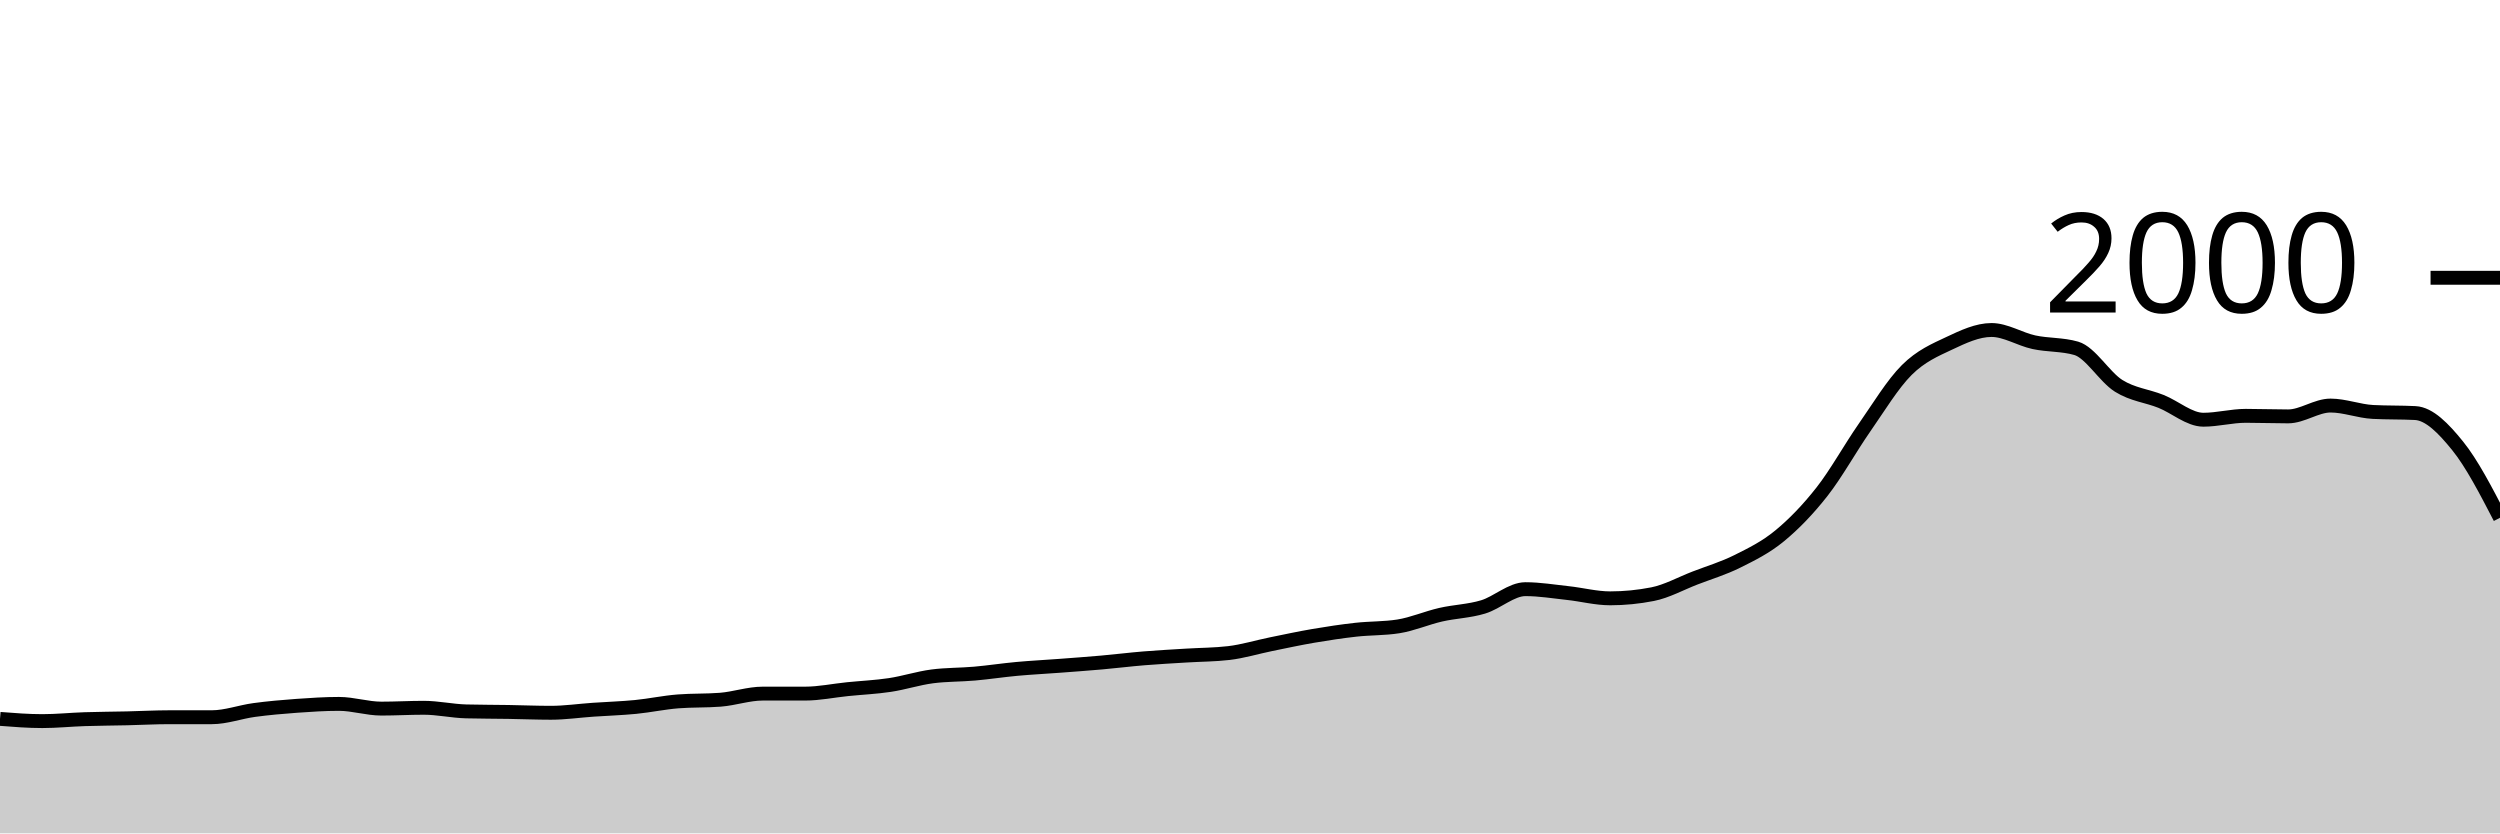
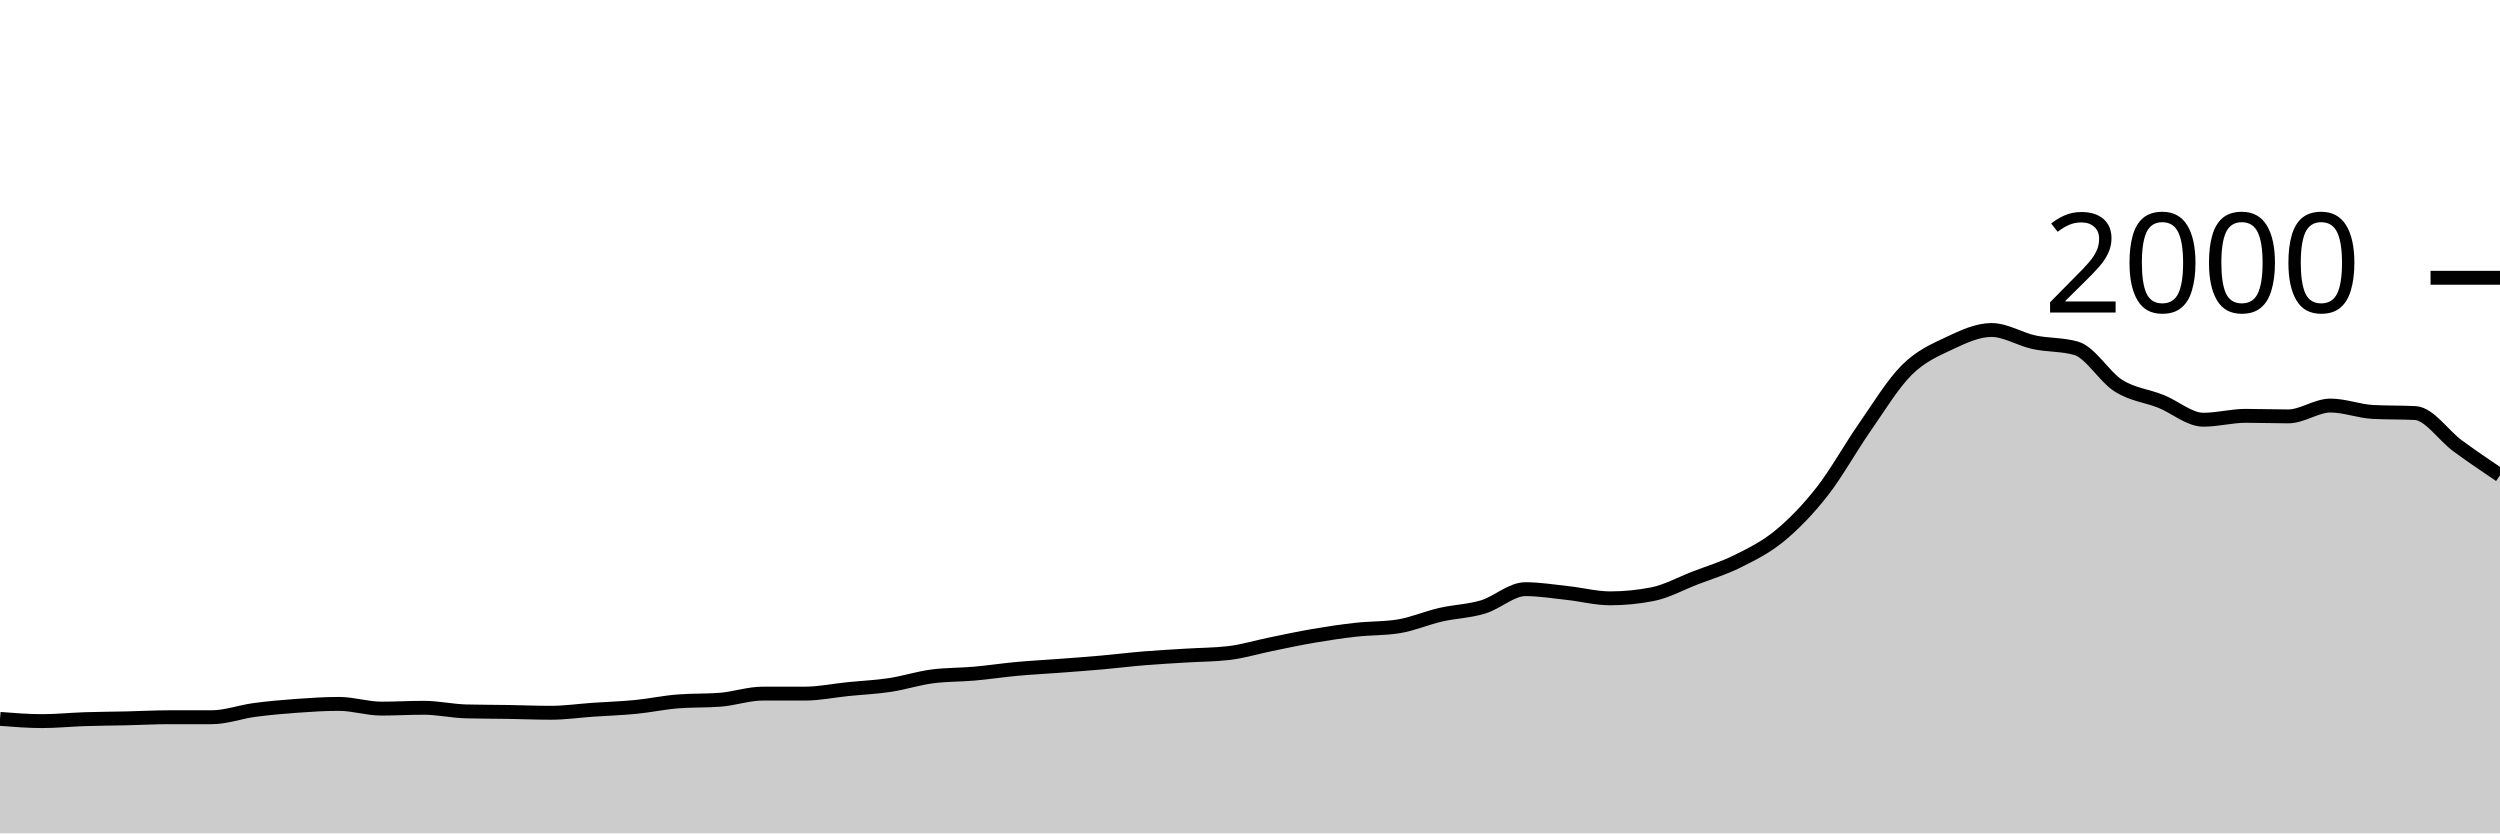
<svg xmlns="http://www.w3.org/2000/svg" viewBox="0 0 180 60">
  <g transform="translate(0,20)">
-     <path class="area" fill="rgba(0, 0, 0, 0.2)" d="M0,31.76C1.017,31.84,2.034,31.92,3.051,31.92C4.068,31.92,5.085,31.813,6.102,31.78C7.119,31.747,8.136,31.743,9.153,31.72C10.169,31.697,11.186,31.64,12.203,31.64C13.22,31.64,14.237,31.64,15.254,31.64C16.271,31.64,17.288,31.257,18.305,31.12C19.322,30.983,20.339,30.893,21.356,30.82C22.373,30.747,23.39,30.68,24.407,30.68C25.424,30.68,26.441,31.02,27.458,31.02C28.475,31.02,29.492,30.96,30.508,30.96C31.525,30.96,32.542,31.193,33.559,31.22C34.576,31.247,35.593,31.243,36.61,31.26C37.627,31.277,38.644,31.32,39.661,31.32C40.678,31.32,41.695,31.17,42.712,31.1C43.729,31.03,44.746,31,45.763,30.9C46.78,30.8,47.797,30.58,48.814,30.5C49.831,30.42,50.847,30.46,51.864,30.38C52.881,30.3,53.898,29.94,54.915,29.94C55.932,29.94,56.949,29.94,57.966,29.94C58.983,29.94,60,29.723,61.017,29.62C62.034,29.517,63.051,29.473,64.068,29.32C65.085,29.167,66.102,28.833,67.119,28.7C68.136,28.567,69.153,28.59,70.169,28.5C71.186,28.41,72.203,28.253,73.22,28.16C74.237,28.067,75.254,28.017,76.271,27.94C77.288,27.863,78.305,27.79,79.322,27.7C80.339,27.61,81.356,27.483,82.373,27.4C83.39,27.317,84.407,27.263,85.424,27.2C86.441,27.137,87.458,27.14,88.475,27.02C89.492,26.9,90.508,26.587,91.525,26.38C92.542,26.173,93.559,25.953,94.576,25.78C95.593,25.607,96.61,25.453,97.627,25.34C98.644,25.227,99.661,25.26,100.678,25.1C101.695,24.94,102.712,24.493,103.729,24.26C104.746,24.027,105.763,24.007,106.78,23.7C107.797,23.393,108.814,22.42,109.831,22.42C110.847,22.42,111.864,22.59,112.881,22.7C113.898,22.81,114.915,23.08,115.932,23.08C116.949,23.08,117.966,22.98,118.983,22.78C120,22.58,121.017,22.013,122.034,21.62C123.051,21.227,124.068,20.927,125.085,20.42C126.102,19.913,127.119,19.417,128.136,18.58C129.153,17.743,130.169,16.697,131.186,15.4C132.203,14.103,133.22,12.26,134.237,10.8C135.254,9.34,136.271,7.653,137.288,6.64C138.305,5.627,139.322,5.2,140.339,4.72C141.356,4.24,142.373,3.76,143.39,3.76C144.407,3.76,145.424,4.42,146.441,4.64C147.458,4.86,148.475,4.787,149.492,5.08C150.508,5.373,151.525,7.143,152.542,7.78C153.559,8.417,154.576,8.493,155.593,8.9C156.61,9.307,157.627,10.22,158.644,10.22C159.661,10.22,160.678,9.94,161.695,9.94C162.712,9.94,163.729,9.98,164.746,9.98C165.763,9.98,166.78,9.2,167.797,9.2C168.814,9.2,169.831,9.607,170.847,9.66C171.864,9.713,172.881,9.687,173.898,9.74C174.915,9.793,175.932,10.843,176.949,12.1C177.966,13.357,178.983,15.318,180,17.28L180,40C178.983,40,177.966,40,176.949,40C175.932,40,174.915,40,173.898,40C172.881,40,171.864,40,170.847,40C169.831,40,168.814,40,167.797,40C166.78,40,165.763,40,164.746,40C163.729,40,162.712,40,161.695,40C160.678,40,159.661,40,158.644,40C157.627,40,156.61,40,155.593,40C154.576,40,153.559,40,152.542,40C151.525,40,150.508,40,149.492,40C148.475,40,147.458,40,146.441,40C145.424,40,144.407,40,143.39,40C142.373,40,141.356,40,140.339,40C139.322,40,138.305,40,137.288,40C136.271,40,135.254,40,134.237,40C133.22,40,132.203,40,131.186,40C130.169,40,129.153,40,128.136,40C127.119,40,126.102,40,125.085,40C124.068,40,123.051,40,122.034,40C121.017,40,120,40,118.983,40C117.966,40,116.949,40,115.932,40C114.915,40,113.898,40,112.881,40C111.864,40,110.847,40,109.831,40C108.814,40,107.797,40,106.78,40C105.763,40,104.746,40,103.729,40C102.712,40,101.695,40,100.678,40C99.661,40,98.644,40,97.627,40C96.61,40,95.593,40,94.576,40C93.559,40,92.542,40,91.525,40C90.508,40,89.492,40,88.475,40C87.458,40,86.441,40,85.424,40C84.407,40,83.39,40,82.373,40C81.356,40,80.339,40,79.322,40C78.305,40,77.288,40,76.271,40C75.254,40,74.237,40,73.22,40C72.203,40,71.186,40,70.169,40C69.153,40,68.136,40,67.119,40C66.102,40,65.085,40,64.068,40C63.051,40,62.034,40,61.017,40C60,40,58.983,40,57.966,40C56.949,40,55.932,40,54.915,40C53.898,40,52.881,40,51.864,40C50.847,40,49.831,40,48.814,40C47.797,40,46.78,40,45.763,40C44.746,40,43.729,40,42.712,40C41.695,40,40.678,40,39.661,40C38.644,40,37.627,40,36.61,40C35.593,40,34.576,40,33.559,40C32.542,40,31.525,40,30.508,40C29.492,40,28.475,40,27.458,40C26.441,40,25.424,40,24.407,40C23.39,40,22.373,40,21.356,40C20.339,40,19.322,40,18.305,40C17.288,40,16.271,40,15.254,40C14.237,40,13.22,40,12.203,40C11.186,40,10.169,40,9.153,40C8.136,40,7.119,40,6.102,40C5.085,40,4.068,40,3.051,40C2.034,40,1.017,40,0,40Z" />
-     <path class="line" stroke="black" fill="none" d="M0,31.76C1.017,31.84,2.034,31.92,3.051,31.92C4.068,31.92,5.085,31.813,6.102,31.78C7.119,31.747,8.136,31.743,9.153,31.72C10.169,31.697,11.186,31.64,12.203,31.64C13.22,31.64,14.237,31.64,15.254,31.64C16.271,31.64,17.288,31.257,18.305,31.12C19.322,30.983,20.339,30.893,21.356,30.82C22.373,30.747,23.39,30.68,24.407,30.68C25.424,30.68,26.441,31.02,27.458,31.02C28.475,31.02,29.492,30.96,30.508,30.96C31.525,30.96,32.542,31.193,33.559,31.22C34.576,31.247,35.593,31.243,36.61,31.26C37.627,31.277,38.644,31.32,39.661,31.32C40.678,31.32,41.695,31.17,42.712,31.1C43.729,31.03,44.746,31,45.763,30.9C46.78,30.8,47.797,30.58,48.814,30.5C49.831,30.42,50.847,30.46,51.864,30.38C52.881,30.3,53.898,29.94,54.915,29.94C55.932,29.94,56.949,29.94,57.966,29.94C58.983,29.94,60,29.723,61.017,29.62C62.034,29.517,63.051,29.473,64.068,29.32C65.085,29.167,66.102,28.833,67.119,28.7C68.136,28.567,69.153,28.59,70.169,28.5C71.186,28.41,72.203,28.253,73.22,28.16C74.237,28.067,75.254,28.017,76.271,27.94C77.288,27.863,78.305,27.79,79.322,27.7C80.339,27.61,81.356,27.483,82.373,27.4C83.39,27.317,84.407,27.263,85.424,27.2C86.441,27.137,87.458,27.14,88.475,27.02C89.492,26.9,90.508,26.587,91.525,26.38C92.542,26.173,93.559,25.953,94.576,25.78C95.593,25.607,96.61,25.453,97.627,25.34C98.644,25.227,99.661,25.26,100.678,25.1C101.695,24.94,102.712,24.493,103.729,24.26C104.746,24.027,105.763,24.007,106.78,23.7C107.797,23.393,108.814,22.42,109.831,22.42C110.847,22.42,111.864,22.59,112.881,22.7C113.898,22.81,114.915,23.08,115.932,23.08C116.949,23.08,117.966,22.98,118.983,22.78C120,22.58,121.017,22.013,122.034,21.62C123.051,21.227,124.068,20.927,125.085,20.42C126.102,19.913,127.119,19.417,128.136,18.58C129.153,17.743,130.169,16.697,131.186,15.4C132.203,14.103,133.22,12.26,134.237,10.8C135.254,9.34,136.271,7.653,137.288,6.64C138.305,5.627,139.322,5.2,140.339,4.72C141.356,4.24,142.373,3.76,143.39,3.76C144.407,3.76,145.424,4.42,146.441,4.64C147.458,4.86,148.475,4.787,149.492,5.08C150.508,5.373,151.525,7.143,152.542,7.78C153.559,8.417,154.576,8.493,155.593,8.9C156.61,9.307,157.627,10.22,158.644,10.22C159.661,10.22,160.678,9.94,161.695,9.94C162.712,9.94,163.729,9.98,164.746,9.98C165.763,9.98,166.78,9.2,167.797,9.2C168.814,9.2,169.831,9.607,170.847,9.66C171.864,9.713,172.881,9.687,173.898,9.74C174.915,9.793,175.932,10.843,176.949,12.1C177.966,13.357,178.983,15.318,180,17.28" />
+     <path class="area" fill="rgba(0, 0, 0, 0.2)" d="M0,31.76C1.017,31.84,2.034,31.92,3.051,31.92C4.068,31.92,5.085,31.813,6.102,31.78C7.119,31.747,8.136,31.743,9.153,31.72C10.169,31.697,11.186,31.64,12.203,31.64C13.22,31.64,14.237,31.64,15.254,31.64C16.271,31.64,17.288,31.257,18.305,31.12C19.322,30.983,20.339,30.893,21.356,30.82C22.373,30.747,23.39,30.68,24.407,30.68C25.424,30.68,26.441,31.02,27.458,31.02C28.475,31.02,29.492,30.96,30.508,30.96C31.525,30.96,32.542,31.193,33.559,31.22C34.576,31.247,35.593,31.243,36.61,31.26C37.627,31.277,38.644,31.32,39.661,31.32C40.678,31.32,41.695,31.17,42.712,31.1C43.729,31.03,44.746,31,45.763,30.9C46.78,30.8,47.797,30.58,48.814,30.5C49.831,30.42,50.847,30.46,51.864,30.38C52.881,30.3,53.898,29.94,54.915,29.94C55.932,29.94,56.949,29.94,57.966,29.94C58.983,29.94,60,29.723,61.017,29.62C62.034,29.517,63.051,29.473,64.068,29.32C65.085,29.167,66.102,28.833,67.119,28.7C68.136,28.567,69.153,28.59,70.169,28.5C71.186,28.41,72.203,28.253,73.22,28.16C74.237,28.067,75.254,28.017,76.271,27.94C77.288,27.863,78.305,27.79,79.322,27.7C80.339,27.61,81.356,27.483,82.373,27.4C83.39,27.317,84.407,27.263,85.424,27.2C86.441,27.137,87.458,27.14,88.475,27.02C89.492,26.9,90.508,26.587,91.525,26.38C92.542,26.173,93.559,25.953,94.576,25.78C95.593,25.607,96.61,25.453,97.627,25.34C98.644,25.227,99.661,25.26,100.678,25.1C101.695,24.94,102.712,24.493,103.729,24.26C104.746,24.027,105.763,24.007,106.78,23.7C107.797,23.393,108.814,22.42,109.831,22.42C110.847,22.42,111.864,22.59,112.881,22.7C113.898,22.81,114.915,23.08,115.932,23.08C116.949,23.08,117.966,22.98,118.983,22.78C120,22.58,121.017,22.013,122.034,21.62C123.051,21.227,124.068,20.927,125.085,20.42C126.102,19.913,127.119,19.417,128.136,18.58C129.153,17.743,130.169,16.697,131.186,15.4C132.203,14.103,133.22,12.26,134.237,10.8C135.254,9.34,136.271,7.653,137.288,6.64C138.305,5.627,139.322,5.2,140.339,4.72C141.356,4.24,142.373,3.76,143.39,3.76C144.407,3.76,145.424,4.42,146.441,4.64C147.458,4.86,148.475,4.787,149.492,5.08C150.508,5.373,151.525,7.143,152.542,7.78C153.559,8.417,154.576,8.493,155.593,8.9C156.61,9.307,157.627,10.22,158.644,10.22C159.661,10.22,160.678,9.94,161.695,9.94C162.712,9.94,163.729,9.98,164.746,9.98C165.763,9.98,166.78,9.2,167.797,9.2C168.814,9.2,169.831,9.607,170.847,9.66C171.864,9.713,172.881,9.687,173.898,9.74C174.915,9.793,175.932,11.353,176.949,12.1C177.966,12.847,178.983,13.533,180,14.22L180,40C178.983,40,177.966,40,176.949,40C175.932,40,174.915,40,173.898,40C172.881,40,171.864,40,170.847,40C169.831,40,168.814,40,167.797,40C166.78,40,165.763,40,164.746,40C163.729,40,162.712,40,161.695,40C160.678,40,159.661,40,158.644,40C157.627,40,156.61,40,155.593,40C154.576,40,153.559,40,152.542,40C151.525,40,150.508,40,149.492,40C148.475,40,147.458,40,146.441,40C145.424,40,144.407,40,143.39,40C142.373,40,141.356,40,140.339,40C139.322,40,138.305,40,137.288,40C136.271,40,135.254,40,134.237,40C133.22,40,132.203,40,131.186,40C130.169,40,129.153,40,128.136,40C127.119,40,126.102,40,125.085,40C124.068,40,123.051,40,122.034,40C121.017,40,120,40,118.983,40C117.966,40,116.949,40,115.932,40C114.915,40,113.898,40,112.881,40C111.864,40,110.847,40,109.831,40C108.814,40,107.797,40,106.78,40C105.763,40,104.746,40,103.729,40C102.712,40,101.695,40,100.678,40C99.661,40,98.644,40,97.627,40C96.61,40,95.593,40,94.576,40C93.559,40,92.542,40,91.525,40C90.508,40,89.492,40,88.475,40C87.458,40,86.441,40,85.424,40C84.407,40,83.39,40,82.373,40C81.356,40,80.339,40,79.322,40C78.305,40,77.288,40,76.271,40C75.254,40,74.237,40,73.22,40C72.203,40,71.186,40,70.169,40C69.153,40,68.136,40,67.119,40C66.102,40,65.085,40,64.068,40C63.051,40,62.034,40,61.017,40C60,40,58.983,40,57.966,40C56.949,40,55.932,40,54.915,40C53.898,40,52.881,40,51.864,40C50.847,40,49.831,40,48.814,40C47.797,40,46.78,40,45.763,40C44.746,40,43.729,40,42.712,40C41.695,40,40.678,40,39.661,40C38.644,40,37.627,40,36.61,40C35.593,40,34.576,40,33.559,40C32.542,40,31.525,40,30.508,40C29.492,40,28.475,40,27.458,40C26.441,40,25.424,40,24.407,40C23.39,40,22.373,40,21.356,40C20.339,40,19.322,40,18.305,40C17.288,40,16.271,40,15.254,40C14.237,40,13.22,40,12.203,40C11.186,40,10.169,40,9.153,40C8.136,40,7.119,40,6.102,40C5.085,40,4.068,40,3.051,40C2.034,40,1.017,40,0,40Z" />
+     <path class="line" stroke="black" fill="none" d="M0,31.76C1.017,31.84,2.034,31.92,3.051,31.92C4.068,31.92,5.085,31.813,6.102,31.78C7.119,31.747,8.136,31.743,9.153,31.72C10.169,31.697,11.186,31.64,12.203,31.64C13.22,31.64,14.237,31.64,15.254,31.64C16.271,31.64,17.288,31.257,18.305,31.12C19.322,30.983,20.339,30.893,21.356,30.82C22.373,30.747,23.39,30.68,24.407,30.68C25.424,30.68,26.441,31.02,27.458,31.02C28.475,31.02,29.492,30.96,30.508,30.96C31.525,30.96,32.542,31.193,33.559,31.22C34.576,31.247,35.593,31.243,36.61,31.26C37.627,31.277,38.644,31.32,39.661,31.32C40.678,31.32,41.695,31.17,42.712,31.1C43.729,31.03,44.746,31,45.763,30.9C46.78,30.8,47.797,30.58,48.814,30.5C49.831,30.42,50.847,30.46,51.864,30.38C52.881,30.3,53.898,29.94,54.915,29.94C55.932,29.94,56.949,29.94,57.966,29.94C58.983,29.94,60,29.723,61.017,29.62C62.034,29.517,63.051,29.473,64.068,29.32C65.085,29.167,66.102,28.833,67.119,28.7C68.136,28.567,69.153,28.59,70.169,28.5C71.186,28.41,72.203,28.253,73.22,28.16C74.237,28.067,75.254,28.017,76.271,27.94C77.288,27.863,78.305,27.79,79.322,27.7C80.339,27.61,81.356,27.483,82.373,27.4C83.39,27.317,84.407,27.263,85.424,27.2C86.441,27.137,87.458,27.14,88.475,27.02C89.492,26.9,90.508,26.587,91.525,26.38C92.542,26.173,93.559,25.953,94.576,25.78C95.593,25.607,96.61,25.453,97.627,25.34C98.644,25.227,99.661,25.26,100.678,25.1C101.695,24.94,102.712,24.493,103.729,24.26C104.746,24.027,105.763,24.007,106.78,23.7C107.797,23.393,108.814,22.42,109.831,22.42C110.847,22.42,111.864,22.59,112.881,22.7C113.898,22.81,114.915,23.08,115.932,23.08C116.949,23.08,117.966,22.98,118.983,22.78C120,22.58,121.017,22.013,122.034,21.62C123.051,21.227,124.068,20.927,125.085,20.42C126.102,19.913,127.119,19.417,128.136,18.58C129.153,17.743,130.169,16.697,131.186,15.4C132.203,14.103,133.22,12.26,134.237,10.8C135.254,9.34,136.271,7.653,137.288,6.64C138.305,5.627,139.322,5.2,140.339,4.72C141.356,4.24,142.373,3.76,143.39,3.76C144.407,3.76,145.424,4.42,146.441,4.64C147.458,4.86,148.475,4.787,149.492,5.08C150.508,5.373,151.525,7.143,152.542,7.78C153.559,8.417,154.576,8.493,155.593,8.9C156.61,9.307,157.627,10.22,158.644,10.22C159.661,10.22,160.678,9.94,161.695,9.94C162.712,9.94,163.729,9.98,164.746,9.98C165.763,9.98,166.78,9.2,167.797,9.2C168.814,9.2,169.831,9.607,170.847,9.66C171.864,9.713,172.881,9.687,173.898,9.74C174.915,9.793,175.932,11.353,176.949,12.1C177.966,12.847,178.983,13.533,180,14.22" />
    <path class="axis-ceiling" stroke-width="1" stroke="black" fill="none" d="M175,0L180,0" />
    <text class="axis-ceiling-label" font-family="sans-serif" text-anchor="end" font-size="10px" x="170" y="2.5">2000</text>
  </g>
</svg>
